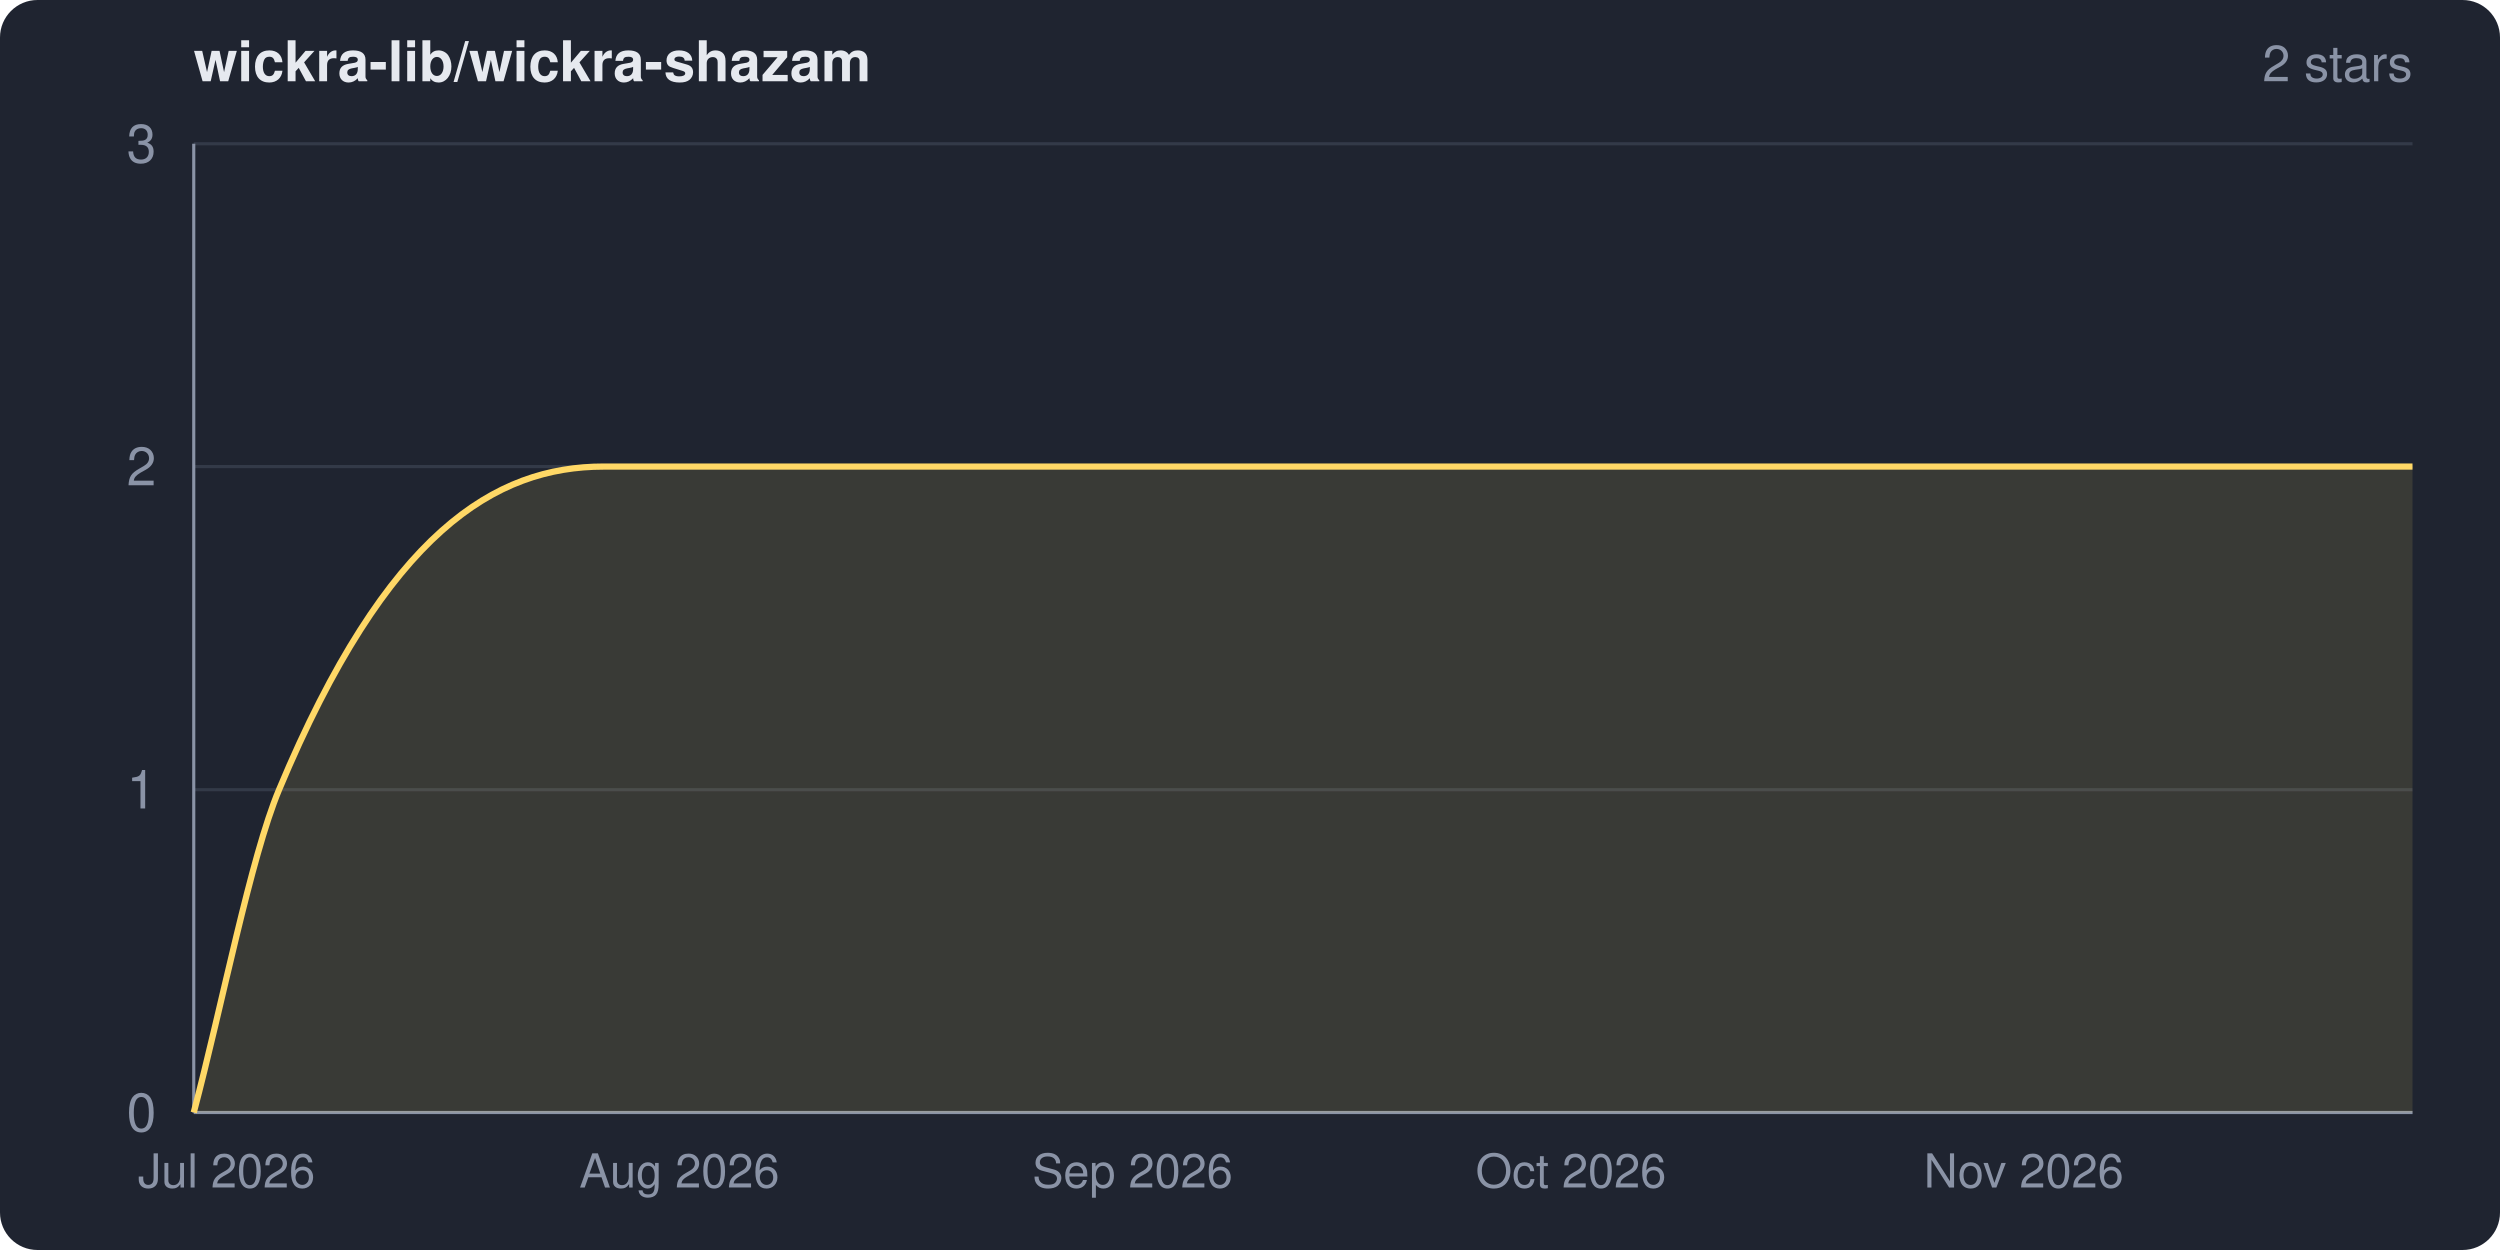
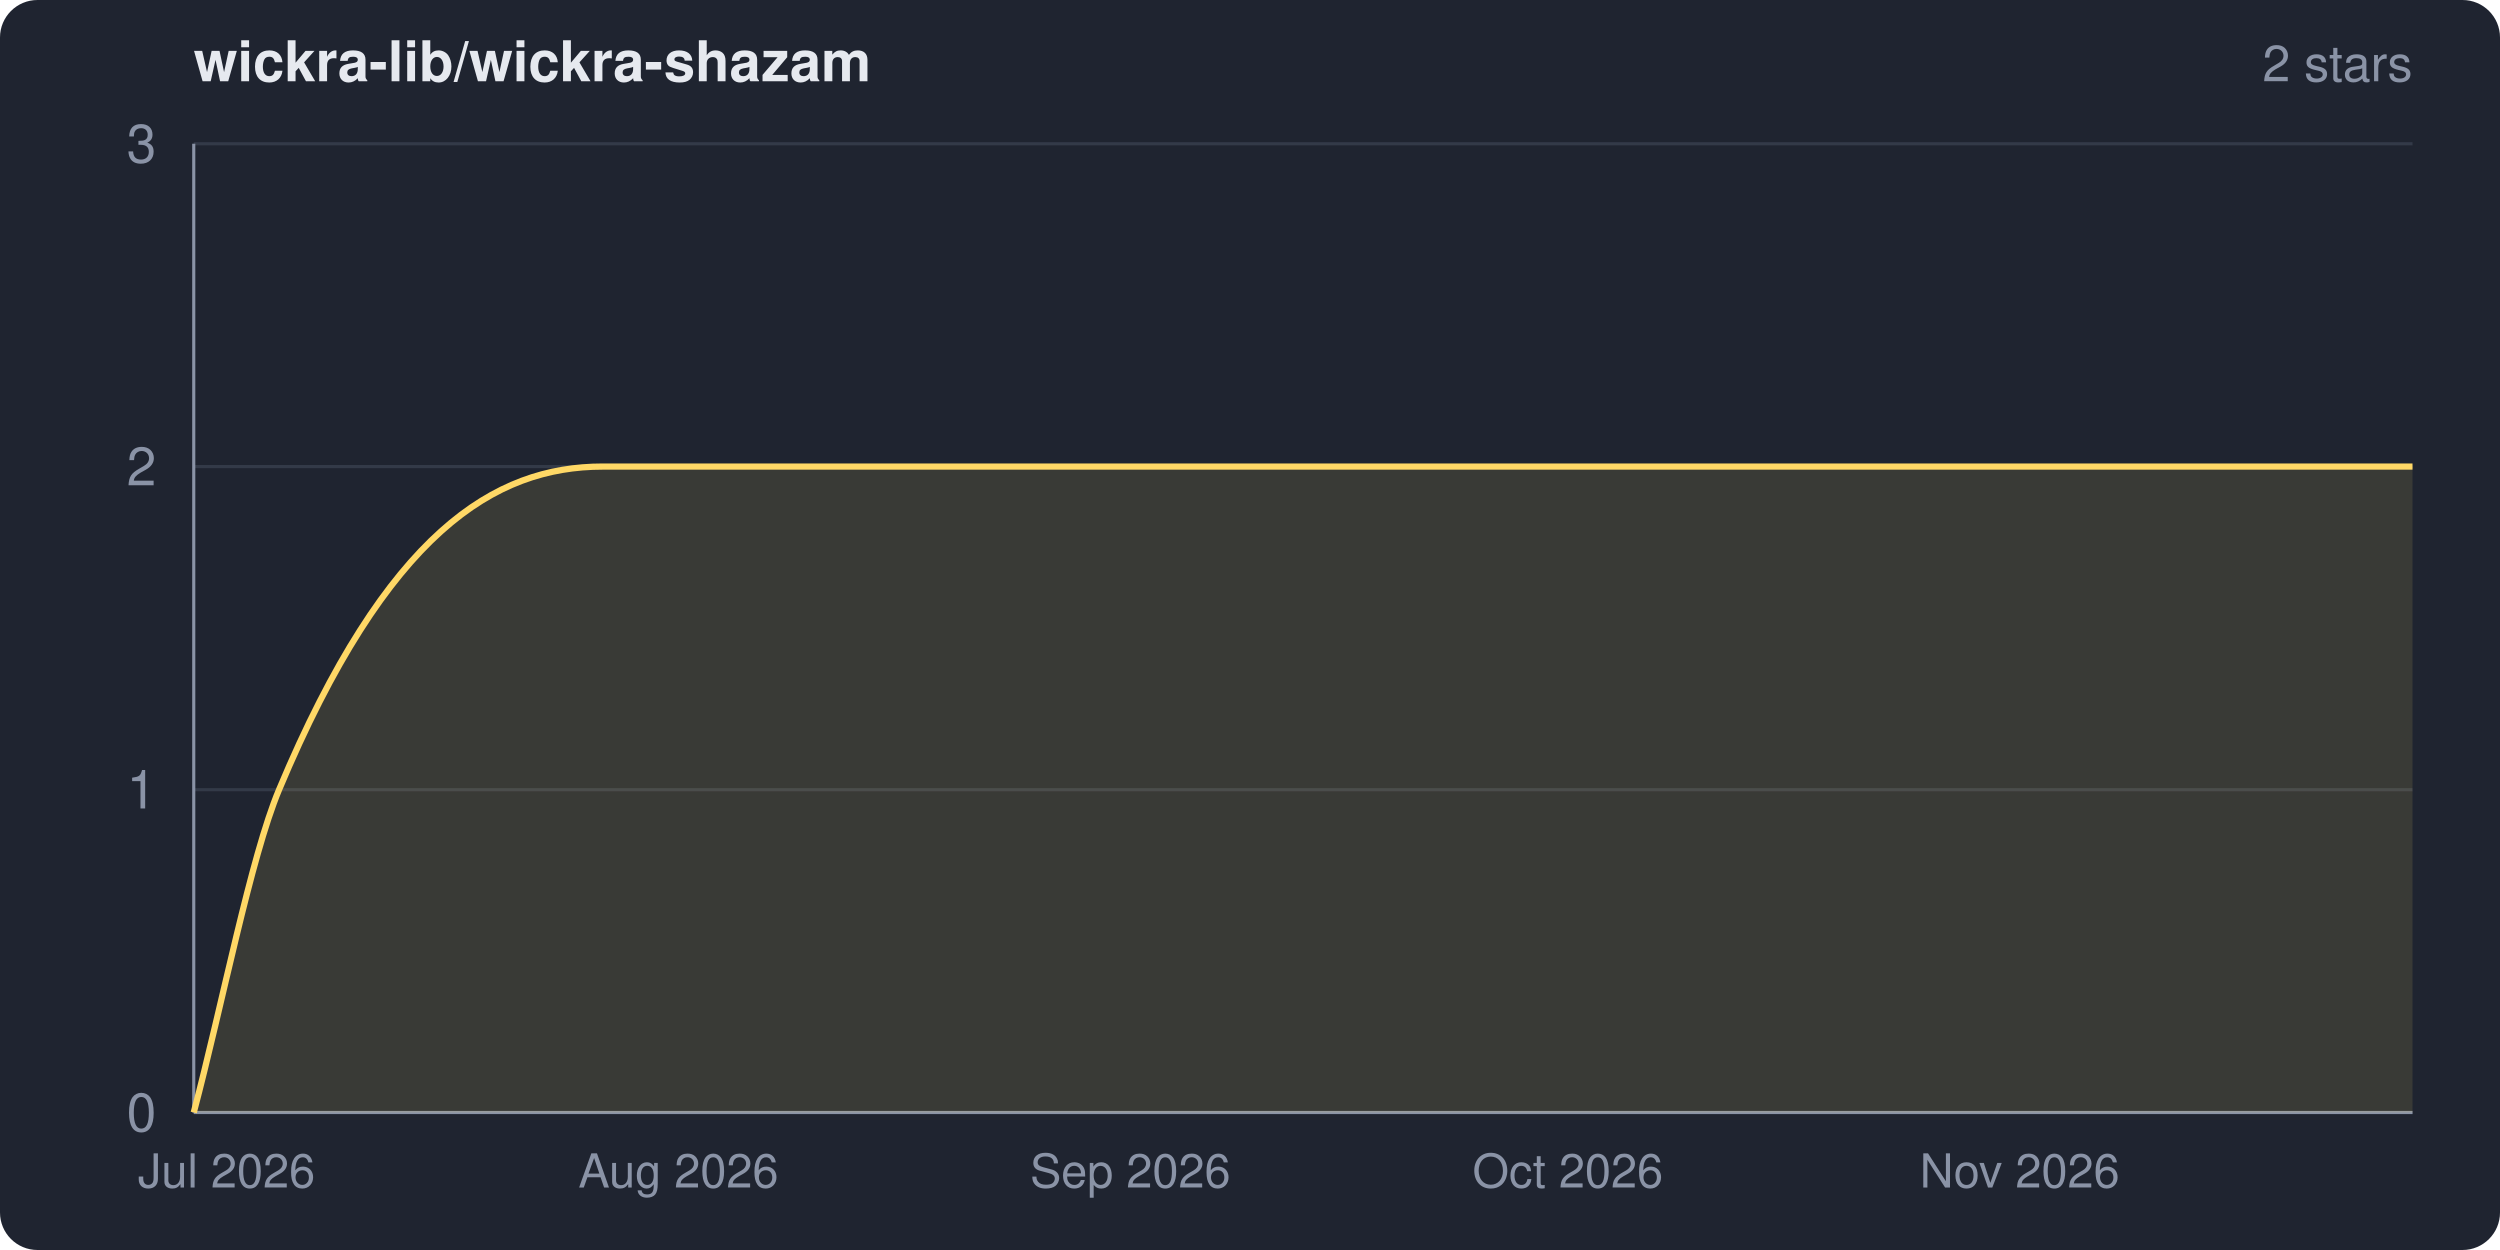
<svg xmlns="http://www.w3.org/2000/svg" width="800" height="400" viewBox="0 0 800 400" role="img" aria-label="wickra-lib/wickra-shazam star history">
  <clipPath id="frame">
    <rect width="800" height="400" rx="12" ry="12" />
  </clipPath>
  <g clip-path="url(#frame)">
    <rect width="800" height="400" fill="#1f2430" />
    <text x="62" y="26" fill="#e6e9ef" font-family="system-ui,-apple-system,Segoe UI,Helvetica,Arial,sans-serif" font-size="18" font-weight="600">wickra-lib/wickra-shazam</text>
    <text x="772" y="26" fill="#8a93a6" font-family="system-ui,-apple-system,Segoe UI,Helvetica,Arial,sans-serif" font-size="16" text-anchor="end">2 stars</text>
    <g font-family="system-ui,-apple-system,Segoe UI,Helvetica,Arial,sans-serif">
      <line x1="62" y1="356.0" x2="772" y2="356.0" stroke="#333a48" stroke-width="1" />
      <line x1="62" y1="252.7" x2="772" y2="252.7" stroke="#333a48" stroke-width="1" />
      <line x1="62" y1="149.3" x2="772" y2="149.3" stroke="#333a48" stroke-width="1" />
      <line x1="62" y1="46.0" x2="772" y2="46.0" stroke="#333a48" stroke-width="1" />
      <line x1="62" y1="46" x2="62" y2="356" stroke="#8a93a6" stroke-width="1" />
      <line x1="62" y1="356" x2="772" y2="356" stroke="#8a93a6" stroke-width="1" />
-       <path d="M 62.0 356.0 C 71.1 321.6, 80.2 274.4, 89.3 252.7 C 123.9 169.9, 158.6 149.3, 193.2 149.3 C 386.1 149.3, 579.1 149.3, 772.0 149.3 L 772.0 356.0 L 62.0 356.0 Z" fill="#ffd866" fill-opacity="0.12" />
-       <path d="M 62.0 356.0 C 71.1 321.6, 80.2 274.4, 89.3 252.7 C 123.9 169.9, 158.6 149.3, 193.2 149.3 C 386.1 149.3, 579.1 149.3, 772.0 149.3" fill="none" stroke="#ffd866" stroke-width="2" stroke-linejoin="round" />
+       <path d="M 62.0 356.0 C 71.1 321.6, 80.2 274.4, 89.3 252.7 C 123.9 170.1, 158.4 149.3, 192.9 149.3 C 386.0 149.3, 579.0 149.3, 772.0 149.3 L 772.0 356.0 L 62.0 356.0 Z" fill="#ffd866" fill-opacity="0.12" />
+       <path d="M 62.0 356.0 C 71.1 321.6, 80.2 274.4, 89.3 252.7 C 123.9 170.1, 158.4 149.3, 192.9 149.3 C 386.0 149.3, 579.0 149.3, 772.0 149.3" fill="none" stroke="#ffd866" stroke-width="2" stroke-linejoin="round" />
      <text x="50" y="362.0" fill="#8a93a6" font-size="17" text-anchor="end">0</text>
      <text x="50" y="258.7" fill="#8a93a6" font-size="17" text-anchor="end">1</text>
      <text x="50" y="155.3" fill="#8a93a6" font-size="17" text-anchor="end">2</text>
      <text x="50" y="52.0" fill="#8a93a6" font-size="17" text-anchor="end">3</text>
      <text x="72.5" y="380" fill="#8a93a6" font-size="15" text-anchor="middle">Jul 2026</text>
-       <text x="217.4" y="380" fill="#8a93a6" font-size="15" text-anchor="middle">Aug 2026</text>
-       <text x="362.4" y="380" fill="#8a93a6" font-size="15" text-anchor="middle">Sep 2026</text>
-       <text x="502.7" y="380" fill="#8a93a6" font-size="15" text-anchor="middle">Oct 2026</text>
-       <text x="647.6" y="380" fill="#8a93a6" font-size="15" text-anchor="middle">Nov 2026</text>
+       <text x="217.1" y="380" fill="#8a93a6" font-size="15" text-anchor="middle">Aug 2026</text>
+       <text x="361.7" y="380" fill="#8a93a6" font-size="15" text-anchor="middle">Sep 2026</text>
+       <text x="501.7" y="380" fill="#8a93a6" font-size="15" text-anchor="middle">Oct 2026</text>
+       <text x="646.3" y="380" fill="#8a93a6" font-size="15" text-anchor="middle">Nov 2026</text>
    </g>
  </g>
</svg>
